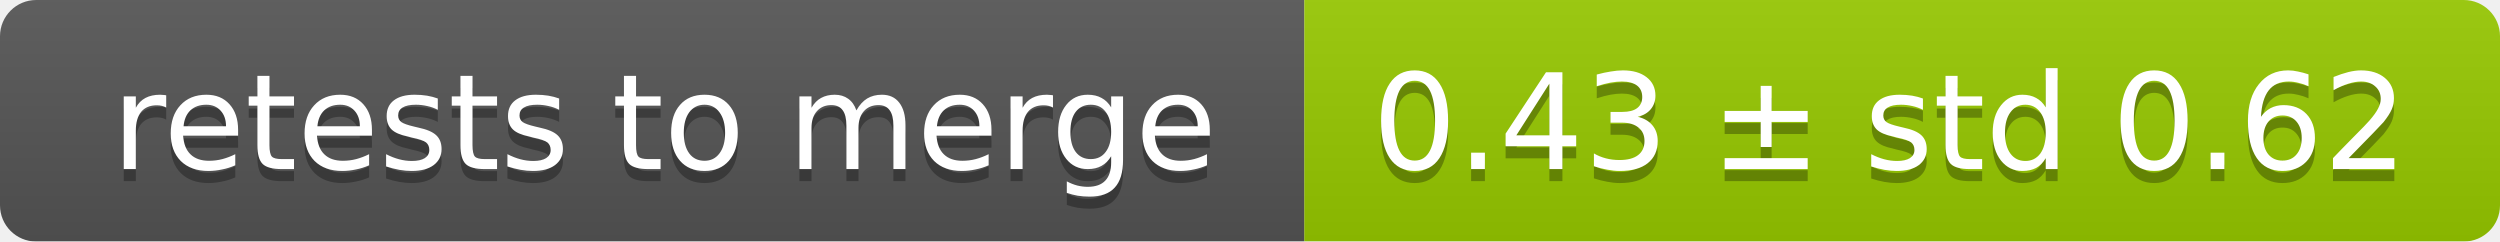
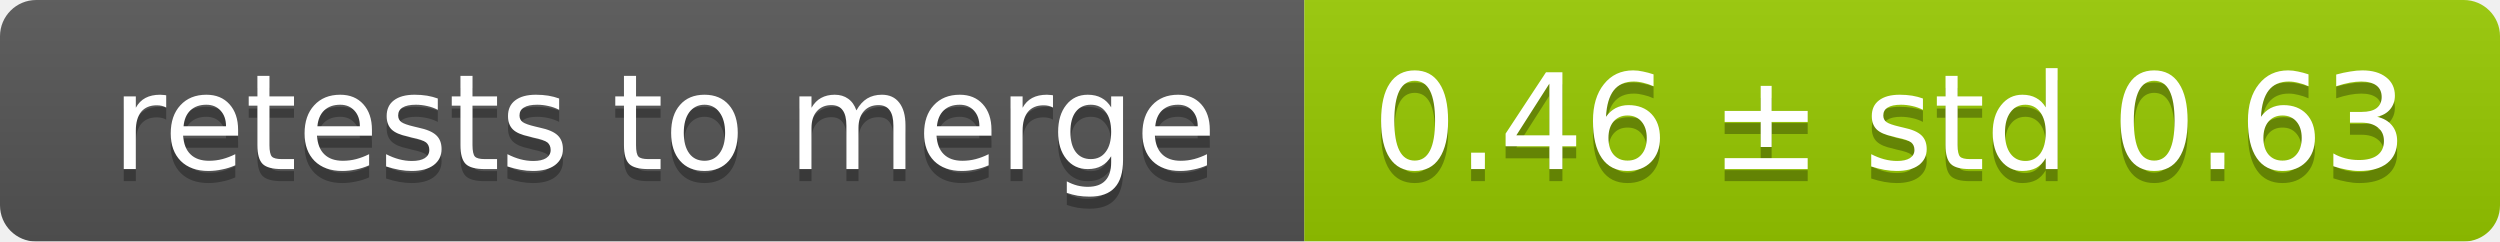
<svg xmlns="http://www.w3.org/2000/svg" width="207" height="20">
  <linearGradient id="smooth" x2="0" y2="100%">
    <stop offset="0" stop-color="#bbb" stop-opacity=".1" />
    <stop offset="1" stop-opacity=".1" />
  </linearGradient>
  <mask id="round">
    <rect width="207" height="20" rx="3" fill="#fff" />
  </mask>
  <g mask="url(#round)">
    <rect width="108" height="20" fill="#555" />
    <rect x="108" width="99" height="20" fill="#97ca00" />
    <rect width="207" height="20" fill="url(#smooth)" />
  </g>
  <g fill="#fff" text-anchor="middle" font-family="DejaVu Sans,Verdana,Geneva,sans-serif" font-size="11">
    <text x="55" y="15" fill="#010101" fill-opacity=".3">retests to merge</text>
    <text x="55" y="14">retests to merge</text>
-     <text x="156.5" y="15" fill="#010101" fill-opacity=".3">0.43 ± std 0.62</text>
-     <text x="156.5" y="14">0.43 ± std 0.62</text>
+     <text x="156.5" y="15" fill="#010101" fill-opacity=".3">0.46 ± std 0.63</text>
+     <text x="156.5" y="14">0.46 ± std 0.63</text>
  </g>
</svg>
